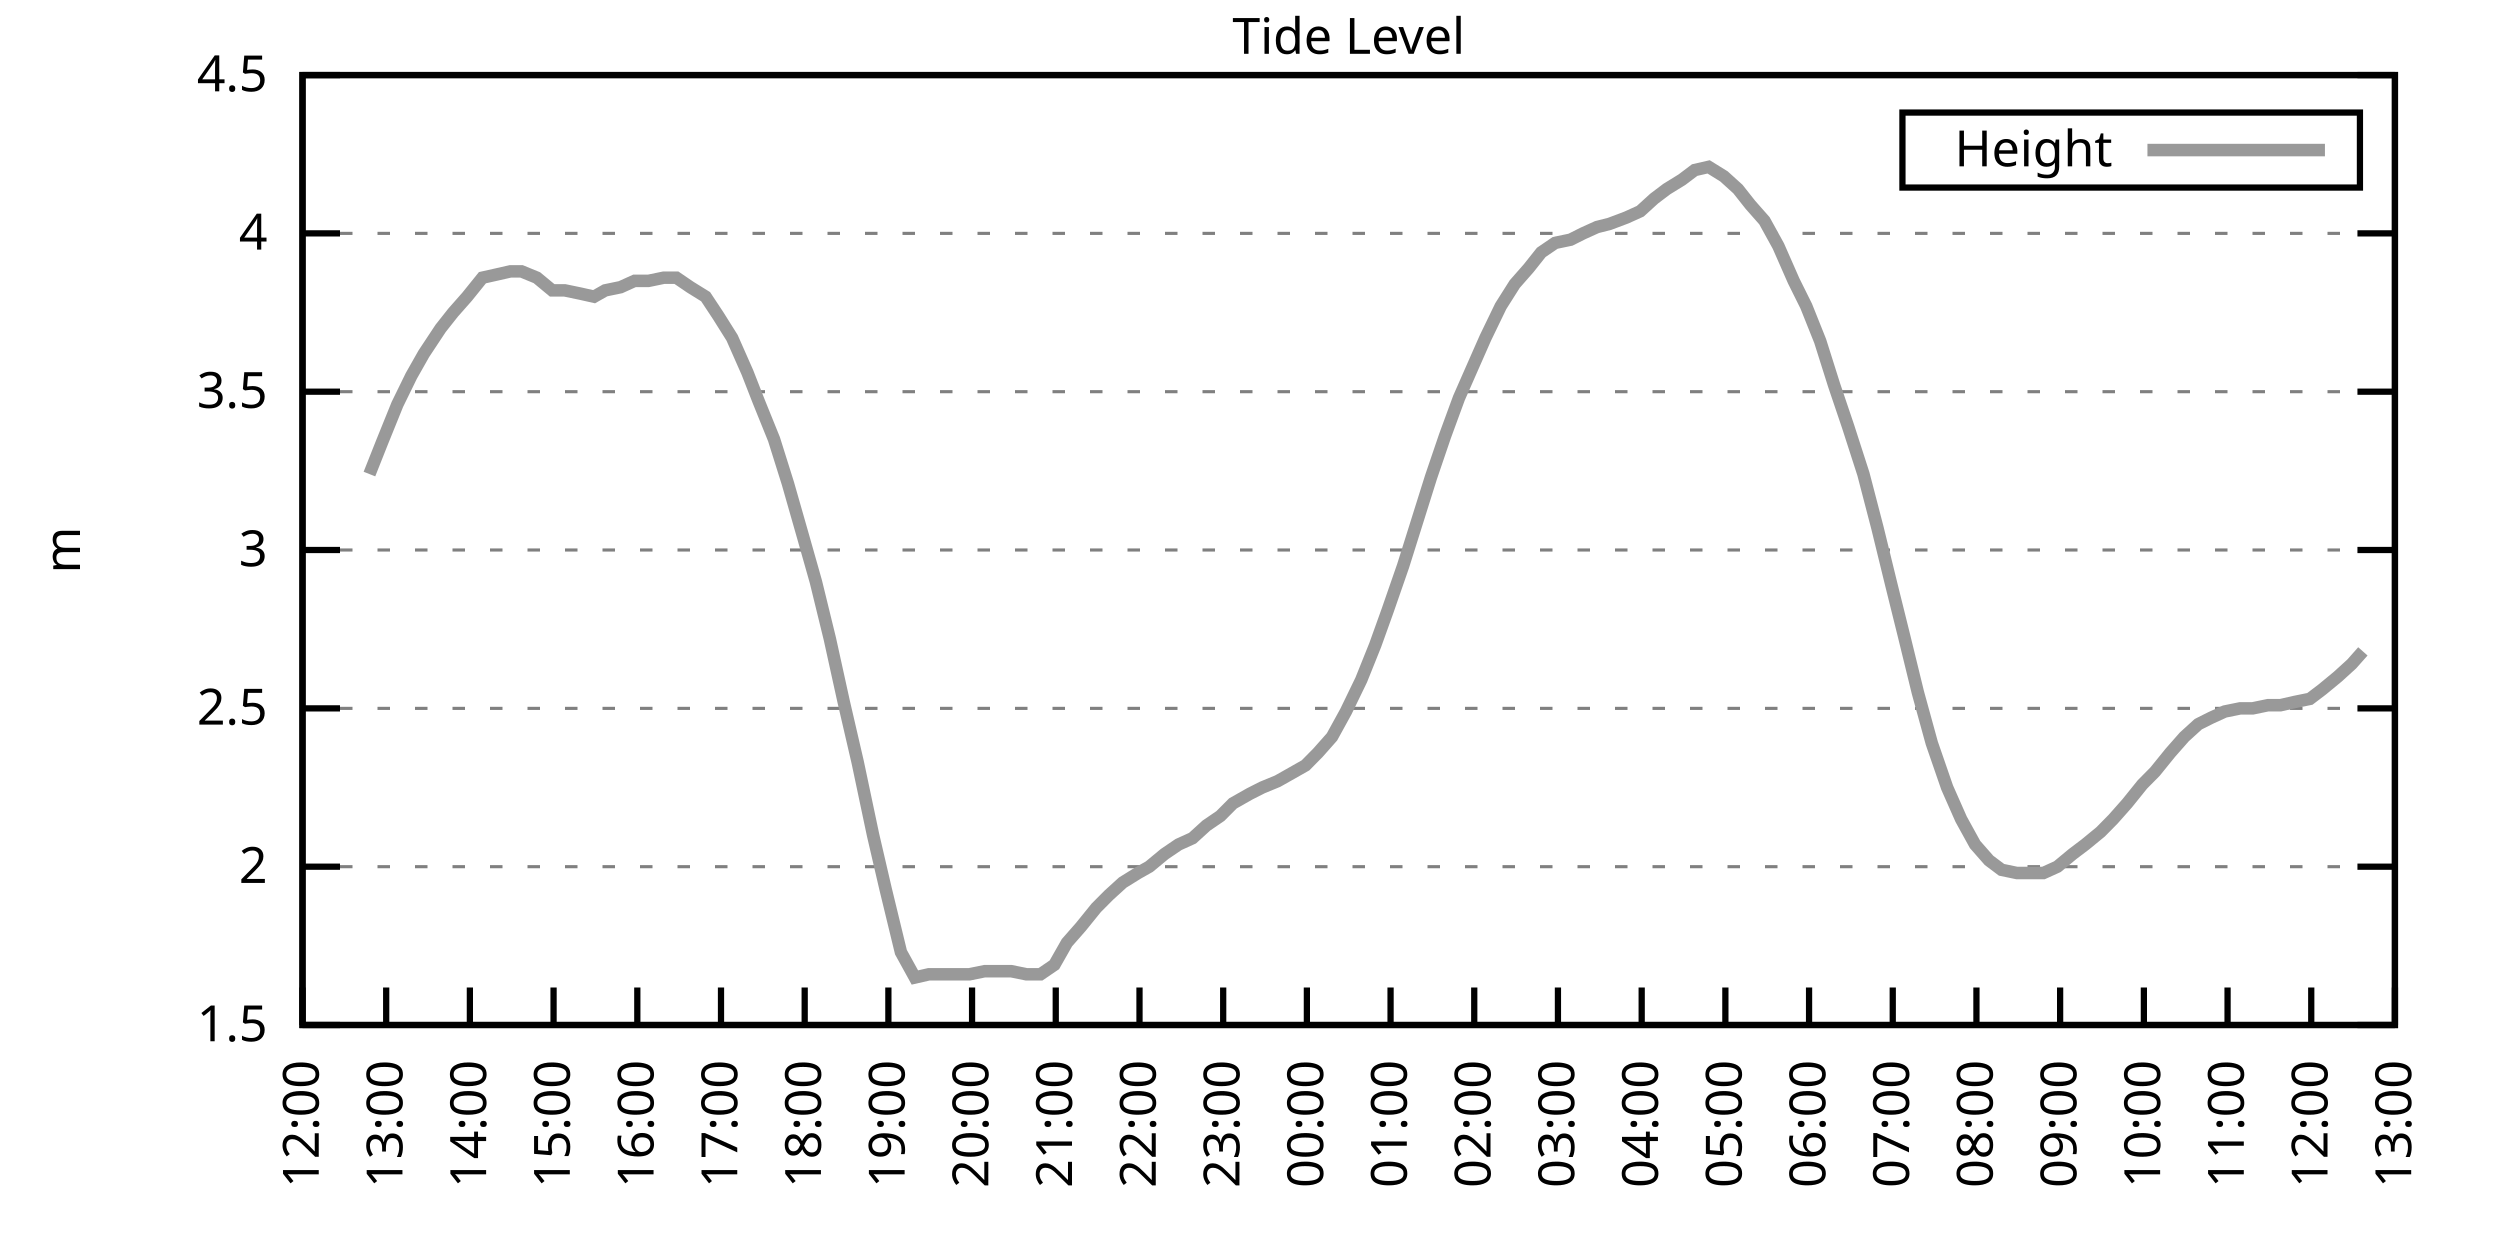
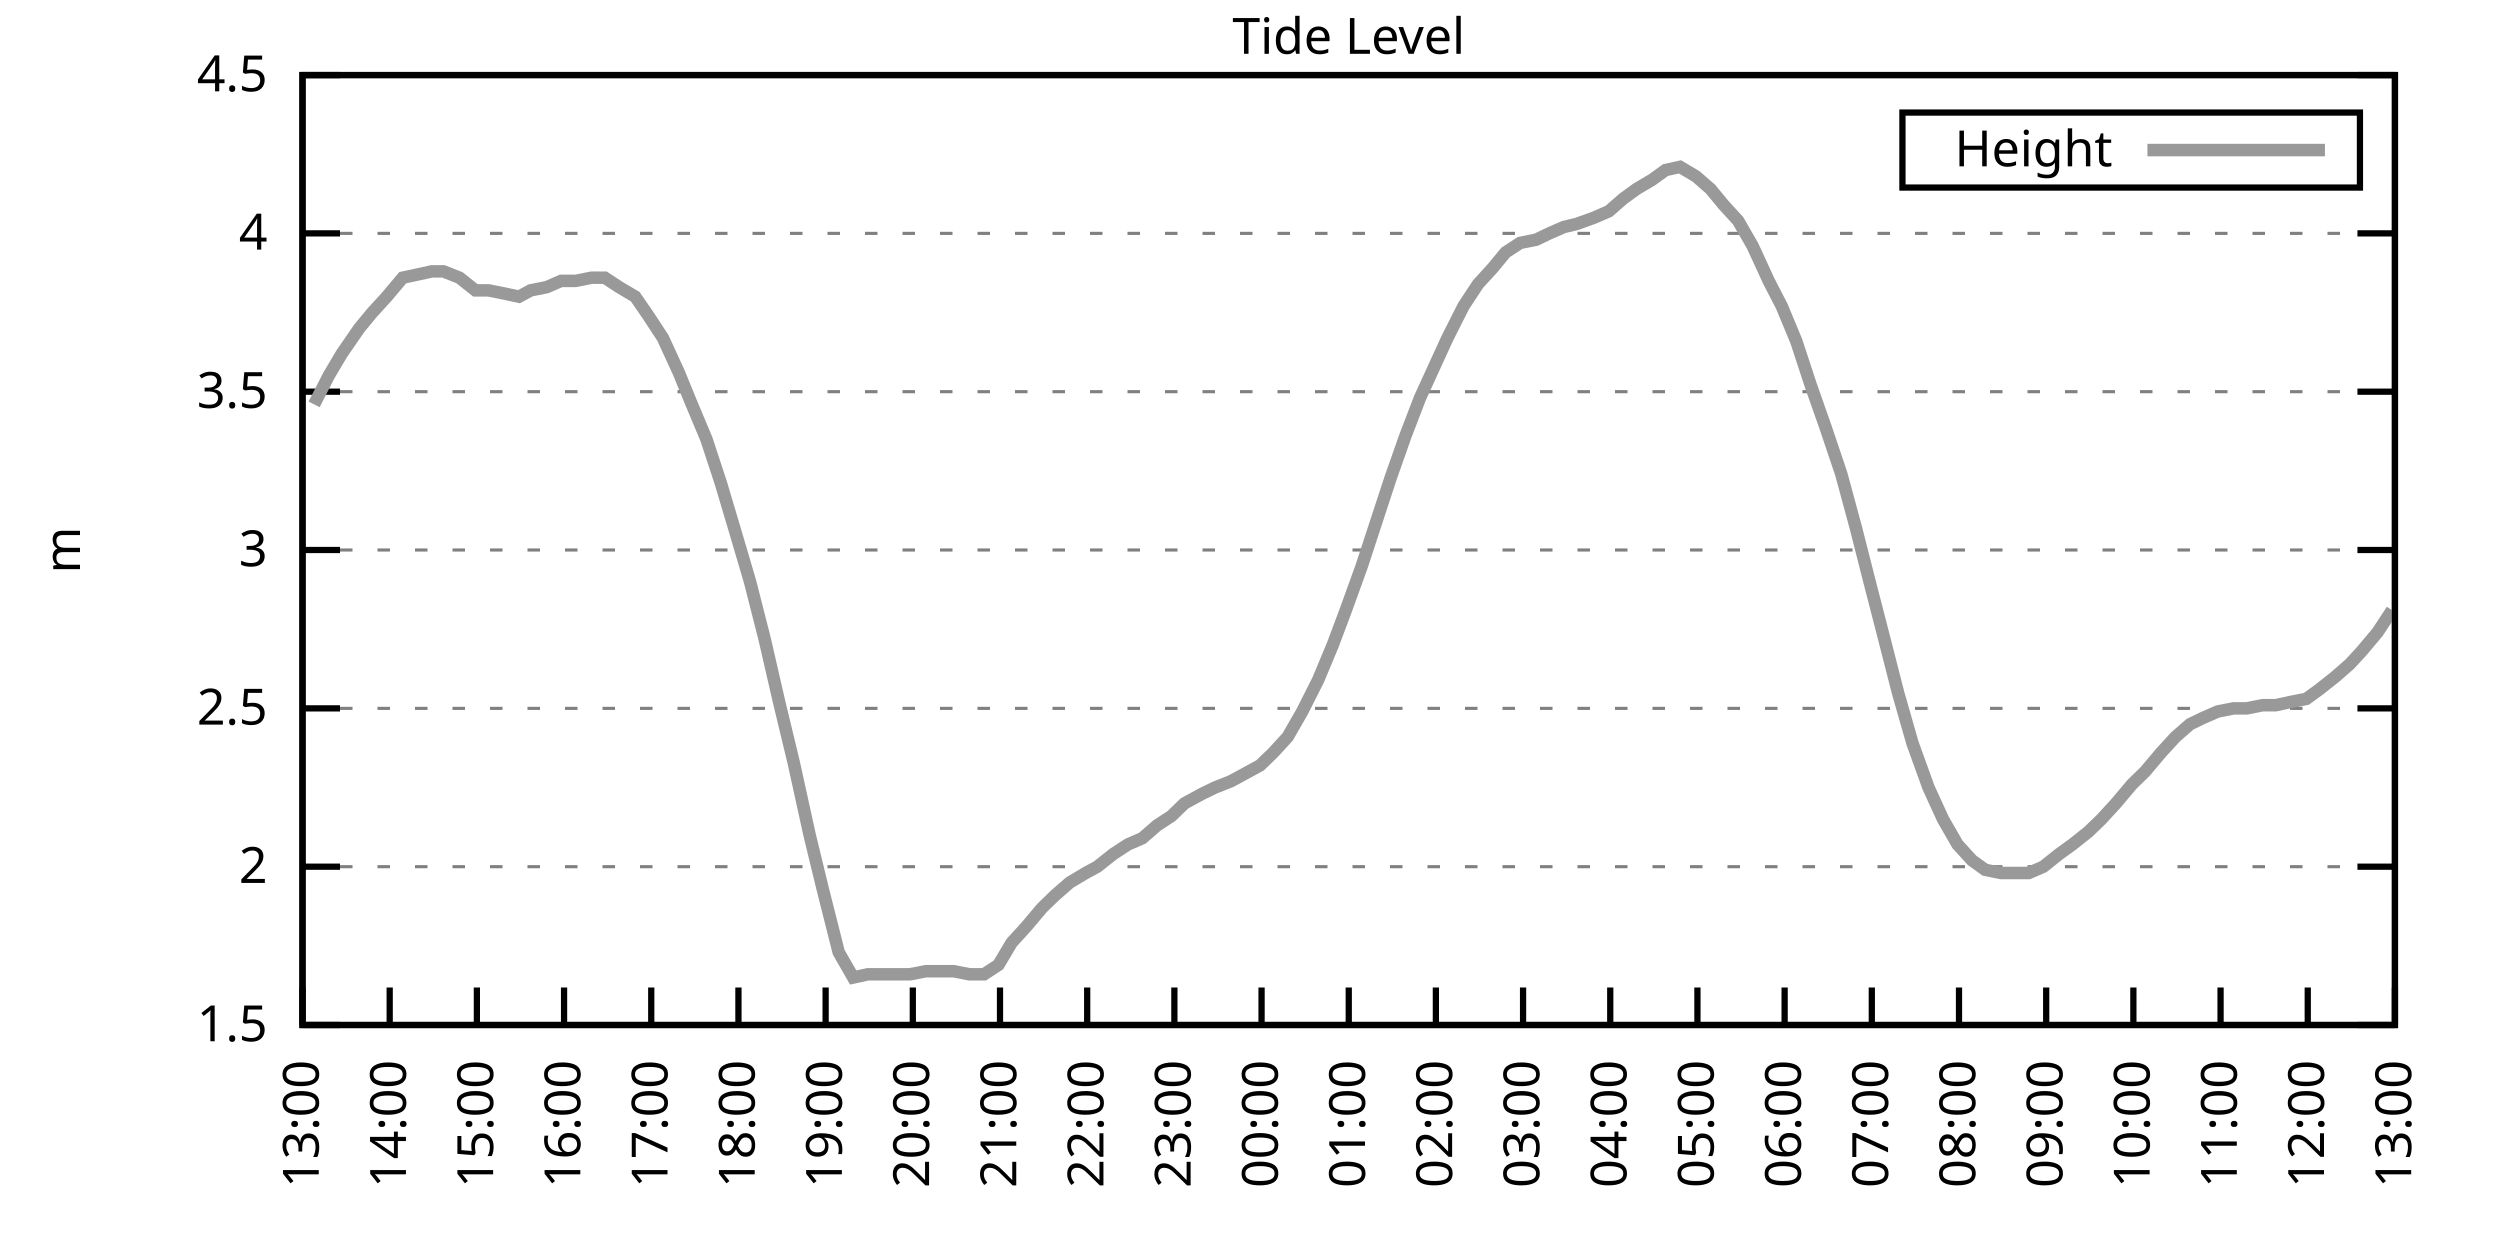
<svg xmlns="http://www.w3.org/2000/svg" xmlns:xlink="http://www.w3.org/1999/xlink" width="400" height="200" viewBox="0 0 400 200">
  <g id="gnuplot_canvas">
    <rect x="0" y="0" width="400" height="200" fill="none" />
    <defs>
      <circle id="gpDot" r="0.5" stroke-width="0.5" stroke="currentColor" />
      <path id="gpPt0" stroke-width="0.333" stroke="currentColor" d="M-1,0 h2 M0,-1 v2" />
      <path id="gpPt1" stroke-width="0.333" stroke="currentColor" d="M-1,-1 L1,1 M1,-1 L-1,1" />
      <path id="gpPt2" stroke-width="0.333" stroke="currentColor" d="M-1,0 L1,0 M0,-1 L0,1 M-1,-1 L1,1 M-1,1 L1,-1" />
      <rect id="gpPt3" stroke-width="0.333" stroke="currentColor" x="-1" y="-1" width="2" height="2" />
      <rect id="gpPt4" stroke-width="0.333" stroke="currentColor" fill="currentColor" x="-1" y="-1" width="2" height="2" />
      <circle id="gpPt5" stroke-width="0.333" stroke="currentColor" cx="0" cy="0" r="1" />
      <use xlink:href="#gpPt5" id="gpPt6" fill="currentColor" stroke="none" />
      <path id="gpPt7" stroke-width="0.333" stroke="currentColor" d="M0,-1.33 L-1.33,0.67 L1.33,0.67 z" />
      <use xlink:href="#gpPt7" id="gpPt8" fill="currentColor" stroke="none" />
      <use xlink:href="#gpPt7" id="gpPt9" stroke="currentColor" transform="rotate(180)" />
      <use xlink:href="#gpPt9" id="gpPt10" fill="currentColor" stroke="none" />
      <use xlink:href="#gpPt3" id="gpPt11" stroke="currentColor" transform="rotate(45)" />
      <use xlink:href="#gpPt11" id="gpPt12" fill="currentColor" stroke="none" />
      <path id="gpPt13" stroke-width="0.333" stroke="currentColor" d="M0,1.330 L1.265,0.411 L0.782,-1.067 L-0.782,-1.076 L-1.265,0.411 z" />
      <use xlink:href="#gpPt13" id="gpPt14" fill="currentColor" stroke="none" />
      <filter id="textbox" filterUnits="objectBoundingBox" x="0" y="0" height="1" width="1">
        <feFlood flood-color="white" flood-opacity="1" result="bgnd" />
        <feComposite in="SourceGraphic" in2="bgnd" operator="atop" />
      </filter>
      <filter id="greybox" filterUnits="objectBoundingBox" x="0" y="0" height="1" width="1">
        <feFlood flood-color="lightgrey" flood-opacity="1" result="grey" />
        <feComposite in="SourceGraphic" in2="grey" operator="atop" />
      </filter>
    </defs>
    <g fill="none" color="white" stroke="currentColor" stroke-width="1.00" stroke-linecap="butt" stroke-linejoin="miter">
</g>
    <g fill="none" color="black" stroke="currentColor" stroke-width="1.00" stroke-linecap="butt" stroke-linejoin="miter">
      <g stroke="none" shape-rendering="crispEdges">
        <polygon fill="rgb(255, 255, 255)" points="48.40,164.00 383.18,164.00 383.18,12.02 48.40,12.02 " />
      </g>
    </g>
    <g fill="none" color="black" stroke="currentColor" stroke-width="1.00" stroke-linecap="butt" stroke-linejoin="miter">
</g>
    <g fill="none" color="black" stroke="black" stroke-width="0.50" stroke-linecap="butt" stroke-linejoin="miter">
</g>
    <g fill="none" color="gray" stroke="currentColor" stroke-width="0.50" stroke-linecap="butt" stroke-linejoin="miter">
      <path stroke="gray" stroke-dasharray="2,4" class="gridline" d="M48.40,164.00 L383.19,164.00  " />
    </g>
    <g fill="none" color="gray" stroke="gray" stroke-width="1.00" stroke-linecap="butt" stroke-linejoin="miter">
</g>
    <g fill="none" color="black" stroke="currentColor" stroke-width="1.00" stroke-linecap="butt" stroke-linejoin="miter">
      <path stroke="black" d="M48.40,164.00 L54.40,164.00 M383.19,164.00 L377.19,164.00  " />
      <g transform="translate(42.80,166.60)" stroke="none" fill="black" font-family="Sans" font-size="8.00" text-anchor="end">
        <text>
          <tspan font-family="Sans"> 1.5</tspan>
        </text>
      </g>
    </g>
    <g fill="none" color="black" stroke="currentColor" stroke-width="1.00" stroke-linecap="butt" stroke-linejoin="miter">
</g>
    <g fill="none" color="black" stroke="black" stroke-width="0.50" stroke-linecap="butt" stroke-linejoin="miter">
</g>
    <g fill="none" color="gray" stroke="currentColor" stroke-width="0.50" stroke-linecap="butt" stroke-linejoin="miter">
      <path stroke="gray" stroke-dasharray="2,4" class="gridline" d="M48.40,138.67 L383.19,138.67  " />
    </g>
    <g fill="none" color="gray" stroke="gray" stroke-width="1.00" stroke-linecap="butt" stroke-linejoin="miter">
</g>
    <g fill="none" color="black" stroke="currentColor" stroke-width="1.00" stroke-linecap="butt" stroke-linejoin="miter">
      <path stroke="black" d="M48.40,138.67 L54.40,138.67 M383.19,138.67 L377.19,138.67  " />
      <g transform="translate(42.80,141.27)" stroke="none" fill="black" font-family="Sans" font-size="8.00" text-anchor="end">
        <text>
          <tspan font-family="Sans"> 2</tspan>
        </text>
      </g>
    </g>
    <g fill="none" color="black" stroke="currentColor" stroke-width="1.00" stroke-linecap="butt" stroke-linejoin="miter">
</g>
    <g fill="none" color="black" stroke="black" stroke-width="0.50" stroke-linecap="butt" stroke-linejoin="miter">
</g>
    <g fill="none" color="gray" stroke="currentColor" stroke-width="0.50" stroke-linecap="butt" stroke-linejoin="miter">
      <path stroke="gray" stroke-dasharray="2,4" class="gridline" d="M48.40,113.34 L383.19,113.34  " />
    </g>
    <g fill="none" color="gray" stroke="gray" stroke-width="1.00" stroke-linecap="butt" stroke-linejoin="miter">
</g>
    <g fill="none" color="black" stroke="currentColor" stroke-width="1.00" stroke-linecap="butt" stroke-linejoin="miter">
      <path stroke="black" d="M48.40,113.34 L54.40,113.34 M383.19,113.34 L377.19,113.34  " />
      <g transform="translate(42.80,115.94)" stroke="none" fill="black" font-family="Sans" font-size="8.00" text-anchor="end">
        <text>
          <tspan font-family="Sans"> 2.5</tspan>
        </text>
      </g>
    </g>
    <g fill="none" color="black" stroke="currentColor" stroke-width="1.00" stroke-linecap="butt" stroke-linejoin="miter">
</g>
    <g fill="none" color="black" stroke="black" stroke-width="0.50" stroke-linecap="butt" stroke-linejoin="miter">
</g>
    <g fill="none" color="gray" stroke="currentColor" stroke-width="0.50" stroke-linecap="butt" stroke-linejoin="miter">
      <path stroke="gray" stroke-dasharray="2,4" class="gridline" d="M48.40,88.00 L383.19,88.00  " />
    </g>
    <g fill="none" color="gray" stroke="gray" stroke-width="1.00" stroke-linecap="butt" stroke-linejoin="miter">
</g>
    <g fill="none" color="black" stroke="currentColor" stroke-width="1.00" stroke-linecap="butt" stroke-linejoin="miter">
      <path stroke="black" d="M48.40,88.00 L54.40,88.00 M383.19,88.00 L377.19,88.00  " />
      <g transform="translate(42.80,90.60)" stroke="none" fill="black" font-family="Sans" font-size="8.00" text-anchor="end">
        <text>
          <tspan font-family="Sans"> 3</tspan>
        </text>
      </g>
    </g>
    <g fill="none" color="black" stroke="currentColor" stroke-width="1.00" stroke-linecap="butt" stroke-linejoin="miter">
</g>
    <g fill="none" color="black" stroke="black" stroke-width="0.50" stroke-linecap="butt" stroke-linejoin="miter">
</g>
    <g fill="none" color="gray" stroke="currentColor" stroke-width="0.50" stroke-linecap="butt" stroke-linejoin="miter">
      <path stroke="gray" stroke-dasharray="2,4" class="gridline" d="M48.40,62.67 L383.19,62.67  " />
    </g>
    <g fill="none" color="gray" stroke="gray" stroke-width="1.00" stroke-linecap="butt" stroke-linejoin="miter">
</g>
    <g fill="none" color="black" stroke="currentColor" stroke-width="1.00" stroke-linecap="butt" stroke-linejoin="miter">
      <path stroke="black" d="M48.40,62.67 L54.40,62.67 M383.19,62.67 L377.19,62.67  " />
      <g transform="translate(42.80,65.27)" stroke="none" fill="black" font-family="Sans" font-size="8.00" text-anchor="end">
        <text>
          <tspan font-family="Sans"> 3.5</tspan>
        </text>
      </g>
    </g>
    <g fill="none" color="black" stroke="currentColor" stroke-width="1.00" stroke-linecap="butt" stroke-linejoin="miter">
</g>
    <g fill="none" color="black" stroke="black" stroke-width="0.50" stroke-linecap="butt" stroke-linejoin="miter">
</g>
    <g fill="none" color="gray" stroke="currentColor" stroke-width="0.50" stroke-linecap="butt" stroke-linejoin="miter">
      <path stroke="gray" stroke-dasharray="2,4" class="gridline" d="M48.40,37.34 L383.19,37.34  " />
    </g>
    <g fill="none" color="gray" stroke="gray" stroke-width="1.00" stroke-linecap="butt" stroke-linejoin="miter">
</g>
    <g fill="none" color="black" stroke="currentColor" stroke-width="1.00" stroke-linecap="butt" stroke-linejoin="miter">
      <path stroke="black" d="M48.40,37.34 L54.40,37.34 M383.19,37.34 L377.19,37.34  " />
      <g transform="translate(42.80,39.94)" stroke="none" fill="black" font-family="Sans" font-size="8.00" text-anchor="end">
        <text>
          <tspan font-family="Sans"> 4</tspan>
        </text>
      </g>
    </g>
    <g fill="none" color="black" stroke="currentColor" stroke-width="1.00" stroke-linecap="butt" stroke-linejoin="miter">
</g>
    <g fill="none" color="black" stroke="black" stroke-width="0.50" stroke-linecap="butt" stroke-linejoin="miter">
</g>
    <g fill="none" color="gray" stroke="currentColor" stroke-width="0.50" stroke-linecap="butt" stroke-linejoin="miter">
      <path stroke="gray" stroke-dasharray="2,4" class="gridline" d="M48.40,12.01 L383.19,12.01  " />
    </g>
    <g fill="none" color="gray" stroke="gray" stroke-width="1.00" stroke-linecap="butt" stroke-linejoin="miter">
</g>
    <g fill="none" color="black" stroke="currentColor" stroke-width="1.00" stroke-linecap="butt" stroke-linejoin="miter">
      <path stroke="black" d="M48.40,12.01 L54.40,12.01 M383.19,12.01 L377.19,12.01  " />
      <g transform="translate(42.80,14.61)" stroke="none" fill="black" font-family="Sans" font-size="8.00" text-anchor="end">
        <text>
          <tspan font-family="Sans"> 4.5</tspan>
        </text>
      </g>
    </g>
    <g fill="none" color="black" stroke="currentColor" stroke-width="1.00" stroke-linecap="butt" stroke-linejoin="miter">
      <path stroke="black" d="M48.40,164.00 L48.40,158.00  " />
      <g transform="translate(51.00,169.60) rotate(270.00)" stroke="none" fill="black" font-family="Sans" font-size="8.00" text-anchor="end">
        <text>
-           <tspan font-family="Sans">12:00</tspan>
-         </text>
-       </g>
-     </g>
-     <g fill="none" color="black" stroke="currentColor" stroke-width="1.00" stroke-linecap="butt" stroke-linejoin="miter">
-       <path stroke="black" d="M61.79,164.00 L61.79,158.00  " />
-       <g transform="translate(64.39,169.60) rotate(270.00)" stroke="none" fill="black" font-family="Sans" font-size="8.00" text-anchor="end">
-         <text>
          <tspan font-family="Sans">13:00</tspan>
        </text>
      </g>
    </g>
    <g fill="none" color="black" stroke="currentColor" stroke-width="1.00" stroke-linecap="butt" stroke-linejoin="miter">
-       <path stroke="black" d="M75.18,164.00 L75.18,158.00  " />
-       <g transform="translate(77.78,169.60) rotate(270.00)" stroke="none" fill="black" font-family="Sans" font-size="8.00" text-anchor="end">
+       <path stroke="black" d="M62.35,164.00 L62.35,158.00  " />
+       <g transform="translate(64.95,169.60) rotate(270.00)" stroke="none" fill="black" font-family="Sans" font-size="8.00" text-anchor="end">
        <text>
          <tspan font-family="Sans">14:00</tspan>
        </text>
      </g>
    </g>
    <g fill="none" color="black" stroke="currentColor" stroke-width="1.00" stroke-linecap="butt" stroke-linejoin="miter">
-       <path stroke="black" d="M88.57,164.00 L88.57,158.00  " />
-       <g transform="translate(91.17,169.60) rotate(270.00)" stroke="none" fill="black" font-family="Sans" font-size="8.00" text-anchor="end">
+       <path stroke="black" d="M76.30,164.00 L76.30,158.00  " />
+       <g transform="translate(78.90,169.60) rotate(270.00)" stroke="none" fill="black" font-family="Sans" font-size="8.00" text-anchor="end">
        <text>
          <tspan font-family="Sans">15:00</tspan>
        </text>
      </g>
    </g>
    <g fill="none" color="black" stroke="currentColor" stroke-width="1.00" stroke-linecap="butt" stroke-linejoin="miter">
-       <path stroke="black" d="M101.97,164.00 L101.97,158.00  " />
-       <g transform="translate(104.57,169.60) rotate(270.00)" stroke="none" fill="black" font-family="Sans" font-size="8.00" text-anchor="end">
+       <path stroke="black" d="M90.25,164.00 L90.25,158.00  " />
+       <g transform="translate(92.85,169.60) rotate(270.00)" stroke="none" fill="black" font-family="Sans" font-size="8.00" text-anchor="end">
        <text>
          <tspan font-family="Sans">16:00</tspan>
        </text>
      </g>
    </g>
    <g fill="none" color="black" stroke="currentColor" stroke-width="1.00" stroke-linecap="butt" stroke-linejoin="miter">
-       <path stroke="black" d="M115.36,164.00 L115.36,158.00  " />
-       <g transform="translate(117.96,169.60) rotate(270.00)" stroke="none" fill="black" font-family="Sans" font-size="8.00" text-anchor="end">
+       <path stroke="black" d="M104.20,164.00 L104.20,158.00  " />
+       <g transform="translate(106.80,169.60) rotate(270.00)" stroke="none" fill="black" font-family="Sans" font-size="8.00" text-anchor="end">
        <text>
          <tspan font-family="Sans">17:00</tspan>
        </text>
      </g>
    </g>
    <g fill="none" color="black" stroke="currentColor" stroke-width="1.00" stroke-linecap="butt" stroke-linejoin="miter">
-       <path stroke="black" d="M128.75,164.00 L128.75,158.00  " />
-       <g transform="translate(131.35,169.60) rotate(270.00)" stroke="none" fill="black" font-family="Sans" font-size="8.00" text-anchor="end">
+       <path stroke="black" d="M118.15,164.00 L118.15,158.00  " />
+       <g transform="translate(120.75,169.60) rotate(270.00)" stroke="none" fill="black" font-family="Sans" font-size="8.00" text-anchor="end">
        <text>
          <tspan font-family="Sans">18:00</tspan>
        </text>
      </g>
    </g>
    <g fill="none" color="black" stroke="currentColor" stroke-width="1.00" stroke-linecap="butt" stroke-linejoin="miter">
-       <path stroke="black" d="M142.14,164.00 L142.14,158.00  " />
-       <g transform="translate(144.74,169.60) rotate(270.00)" stroke="none" fill="black" font-family="Sans" font-size="8.00" text-anchor="end">
+       <path stroke="black" d="M132.10,164.00 L132.10,158.00  " />
+       <g transform="translate(134.70,169.60) rotate(270.00)" stroke="none" fill="black" font-family="Sans" font-size="8.00" text-anchor="end">
        <text>
          <tspan font-family="Sans">19:00</tspan>
        </text>
      </g>
    </g>
    <g fill="none" color="black" stroke="currentColor" stroke-width="1.00" stroke-linecap="butt" stroke-linejoin="miter">
-       <path stroke="black" d="M155.53,164.00 L155.53,158.00  " />
-       <g transform="translate(158.13,169.60) rotate(270.00)" stroke="none" fill="black" font-family="Sans" font-size="8.00" text-anchor="end">
+       <path stroke="black" d="M146.05,164.00 L146.05,158.00  " />
+       <g transform="translate(148.65,169.60) rotate(270.00)" stroke="none" fill="black" font-family="Sans" font-size="8.00" text-anchor="end">
        <text>
          <tspan font-family="Sans">20:00</tspan>
        </text>
      </g>
    </g>
    <g fill="none" color="black" stroke="currentColor" stroke-width="1.00" stroke-linecap="butt" stroke-linejoin="miter">
-       <path stroke="black" d="M168.92,164.00 L168.92,158.00  " />
-       <g transform="translate(171.52,169.60) rotate(270.00)" stroke="none" fill="black" font-family="Sans" font-size="8.00" text-anchor="end">
+       <path stroke="black" d="M160.00,164.00 L160.00,158.00  " />
+       <g transform="translate(162.60,169.60) rotate(270.00)" stroke="none" fill="black" font-family="Sans" font-size="8.00" text-anchor="end">
        <text>
          <tspan font-family="Sans">21:00</tspan>
        </text>
      </g>
    </g>
    <g fill="none" color="black" stroke="currentColor" stroke-width="1.00" stroke-linecap="butt" stroke-linejoin="miter">
-       <path stroke="black" d="M182.32,164.00 L182.32,158.00  " />
-       <g transform="translate(184.92,169.60) rotate(270.00)" stroke="none" fill="black" font-family="Sans" font-size="8.00" text-anchor="end">
+       <path stroke="black" d="M173.95,164.00 L173.95,158.00  " />
+       <g transform="translate(176.55,169.60) rotate(270.00)" stroke="none" fill="black" font-family="Sans" font-size="8.00" text-anchor="end">
        <text>
          <tspan font-family="Sans">22:00</tspan>
        </text>
      </g>
    </g>
    <g fill="none" color="black" stroke="currentColor" stroke-width="1.00" stroke-linecap="butt" stroke-linejoin="miter">
-       <path stroke="black" d="M195.71,164.00 L195.71,158.00  " />
-       <g transform="translate(198.31,169.60) rotate(270.00)" stroke="none" fill="black" font-family="Sans" font-size="8.00" text-anchor="end">
+       <path stroke="black" d="M187.90,164.00 L187.90,158.00  " />
+       <g transform="translate(190.50,169.60) rotate(270.00)" stroke="none" fill="black" font-family="Sans" font-size="8.00" text-anchor="end">
        <text>
          <tspan font-family="Sans">23:00</tspan>
        </text>
      </g>
    </g>
    <g fill="none" color="black" stroke="currentColor" stroke-width="1.00" stroke-linecap="butt" stroke-linejoin="miter">
-       <path stroke="black" d="M209.10,164.00 L209.10,158.00  " />
-       <g transform="translate(211.70,169.60) rotate(270.00)" stroke="none" fill="black" font-family="Sans" font-size="8.00" text-anchor="end">
+       <path stroke="black" d="M201.85,164.00 L201.85,158.00  " />
+       <g transform="translate(204.45,169.60) rotate(270.00)" stroke="none" fill="black" font-family="Sans" font-size="8.00" text-anchor="end">
        <text>
          <tspan font-family="Sans">00:00</tspan>
        </text>
      </g>
    </g>
    <g fill="none" color="black" stroke="currentColor" stroke-width="1.00" stroke-linecap="butt" stroke-linejoin="miter">
-       <path stroke="black" d="M222.49,164.00 L222.49,158.00  " />
-       <g transform="translate(225.09,169.60) rotate(270.00)" stroke="none" fill="black" font-family="Sans" font-size="8.00" text-anchor="end">
+       <path stroke="black" d="M215.80,164.00 L215.80,158.00  " />
+       <g transform="translate(218.40,169.60) rotate(270.00)" stroke="none" fill="black" font-family="Sans" font-size="8.00" text-anchor="end">
        <text>
          <tspan font-family="Sans">01:00</tspan>
        </text>
      </g>
    </g>
    <g fill="none" color="black" stroke="currentColor" stroke-width="1.00" stroke-linecap="butt" stroke-linejoin="miter">
-       <path stroke="black" d="M235.88,164.00 L235.88,158.00  " />
-       <g transform="translate(238.48,169.60) rotate(270.00)" stroke="none" fill="black" font-family="Sans" font-size="8.00" text-anchor="end">
+       <path stroke="black" d="M229.74,164.00 L229.74,158.00  " />
+       <g transform="translate(232.34,169.60) rotate(270.00)" stroke="none" fill="black" font-family="Sans" font-size="8.00" text-anchor="end">
        <text>
          <tspan font-family="Sans">02:00</tspan>
        </text>
      </g>
    </g>
    <g fill="none" color="black" stroke="currentColor" stroke-width="1.00" stroke-linecap="butt" stroke-linejoin="miter">
-       <path stroke="black" d="M249.27,164.00 L249.27,158.00  " />
-       <g transform="translate(251.87,169.60) rotate(270.00)" stroke="none" fill="black" font-family="Sans" font-size="8.00" text-anchor="end">
+       <path stroke="black" d="M243.69,164.00 L243.69,158.00  " />
+       <g transform="translate(246.29,169.60) rotate(270.00)" stroke="none" fill="black" font-family="Sans" font-size="8.00" text-anchor="end">
        <text>
          <tspan font-family="Sans">03:00</tspan>
        </text>
      </g>
    </g>
    <g fill="none" color="black" stroke="currentColor" stroke-width="1.00" stroke-linecap="butt" stroke-linejoin="miter">
-       <path stroke="black" d="M262.67,164.00 L262.67,158.00  " />
-       <g transform="translate(265.27,169.60) rotate(270.00)" stroke="none" fill="black" font-family="Sans" font-size="8.00" text-anchor="end">
+       <path stroke="black" d="M257.64,164.00 L257.64,158.00  " />
+       <g transform="translate(260.24,169.60) rotate(270.00)" stroke="none" fill="black" font-family="Sans" font-size="8.00" text-anchor="end">
        <text>
          <tspan font-family="Sans">04:00</tspan>
        </text>
      </g>
    </g>
    <g fill="none" color="black" stroke="currentColor" stroke-width="1.00" stroke-linecap="butt" stroke-linejoin="miter">
-       <path stroke="black" d="M276.06,164.00 L276.06,158.00  " />
-       <g transform="translate(278.66,169.60) rotate(270.00)" stroke="none" fill="black" font-family="Sans" font-size="8.00" text-anchor="end">
+       <path stroke="black" d="M271.59,164.00 L271.59,158.00  " />
+       <g transform="translate(274.19,169.60) rotate(270.00)" stroke="none" fill="black" font-family="Sans" font-size="8.00" text-anchor="end">
        <text>
          <tspan font-family="Sans">05:00</tspan>
        </text>
      </g>
    </g>
    <g fill="none" color="black" stroke="currentColor" stroke-width="1.00" stroke-linecap="butt" stroke-linejoin="miter">
-       <path stroke="black" d="M289.45,164.00 L289.45,158.00  " />
-       <g transform="translate(292.05,169.60) rotate(270.00)" stroke="none" fill="black" font-family="Sans" font-size="8.00" text-anchor="end">
+       <path stroke="black" d="M285.54,164.00 L285.54,158.00  " />
+       <g transform="translate(288.14,169.60) rotate(270.00)" stroke="none" fill="black" font-family="Sans" font-size="8.00" text-anchor="end">
        <text>
          <tspan font-family="Sans">06:00</tspan>
        </text>
      </g>
    </g>
    <g fill="none" color="black" stroke="currentColor" stroke-width="1.00" stroke-linecap="butt" stroke-linejoin="miter">
-       <path stroke="black" d="M302.84,164.00 L302.84,158.00  " />
-       <g transform="translate(305.44,169.60) rotate(270.00)" stroke="none" fill="black" font-family="Sans" font-size="8.00" text-anchor="end">
+       <path stroke="black" d="M299.49,164.00 L299.49,158.00  " />
+       <g transform="translate(302.09,169.60) rotate(270.00)" stroke="none" fill="black" font-family="Sans" font-size="8.00" text-anchor="end">
        <text>
          <tspan font-family="Sans">07:00</tspan>
        </text>
      </g>
    </g>
    <g fill="none" color="black" stroke="currentColor" stroke-width="1.00" stroke-linecap="butt" stroke-linejoin="miter">
-       <path stroke="black" d="M316.23,164.00 L316.23,158.00  " />
-       <g transform="translate(318.83,169.60) rotate(270.00)" stroke="none" fill="black" font-family="Sans" font-size="8.00" text-anchor="end">
+       <path stroke="black" d="M313.44,164.00 L313.44,158.00  " />
+       <g transform="translate(316.04,169.60) rotate(270.00)" stroke="none" fill="black" font-family="Sans" font-size="8.00" text-anchor="end">
        <text>
          <tspan font-family="Sans">08:00</tspan>
        </text>
      </g>
    </g>
    <g fill="none" color="black" stroke="currentColor" stroke-width="1.00" stroke-linecap="butt" stroke-linejoin="miter">
-       <path stroke="black" d="M329.62,164.00 L329.62,158.00  " />
-       <g transform="translate(332.22,169.60) rotate(270.00)" stroke="none" fill="black" font-family="Sans" font-size="8.00" text-anchor="end">
+       <path stroke="black" d="M327.39,164.00 L327.39,158.00  " />
+       <g transform="translate(329.99,169.60) rotate(270.00)" stroke="none" fill="black" font-family="Sans" font-size="8.00" text-anchor="end">
        <text>
          <tspan font-family="Sans">09:00</tspan>
        </text>
      </g>
    </g>
    <g fill="none" color="black" stroke="currentColor" stroke-width="1.00" stroke-linecap="butt" stroke-linejoin="miter">
-       <path stroke="black" d="M343.02,164.00 L343.02,158.00  " />
-       <g transform="translate(345.62,169.60) rotate(270.00)" stroke="none" fill="black" font-family="Sans" font-size="8.00" text-anchor="end">
+       <path stroke="black" d="M341.34,164.00 L341.34,158.00  " />
+       <g transform="translate(343.94,169.60) rotate(270.00)" stroke="none" fill="black" font-family="Sans" font-size="8.00" text-anchor="end">
        <text>
          <tspan font-family="Sans">10:00</tspan>
        </text>
      </g>
    </g>
    <g fill="none" color="black" stroke="currentColor" stroke-width="1.00" stroke-linecap="butt" stroke-linejoin="miter">
-       <path stroke="black" d="M356.41,164.00 L356.41,158.00  " />
-       <g transform="translate(359.01,169.60) rotate(270.00)" stroke="none" fill="black" font-family="Sans" font-size="8.00" text-anchor="end">
+       <path stroke="black" d="M355.29,164.00 L355.29,158.00  " />
+       <g transform="translate(357.89,169.60) rotate(270.00)" stroke="none" fill="black" font-family="Sans" font-size="8.00" text-anchor="end">
        <text>
          <tspan font-family="Sans">11:00</tspan>
        </text>
      </g>
    </g>
    <g fill="none" color="black" stroke="currentColor" stroke-width="1.00" stroke-linecap="butt" stroke-linejoin="miter">
-       <path stroke="black" d="M369.80,164.00 L369.80,158.00  " />
-       <g transform="translate(372.40,169.60) rotate(270.00)" stroke="none" fill="black" font-family="Sans" font-size="8.00" text-anchor="end">
+       <path stroke="black" d="M369.24,164.00 L369.24,158.00  " />
+       <g transform="translate(371.84,169.60) rotate(270.00)" stroke="none" fill="black" font-family="Sans" font-size="8.00" text-anchor="end">
        <text>
          <tspan font-family="Sans">12:00</tspan>
        </text>
      </g>
    </g>
    <g fill="none" color="black" stroke="currentColor" stroke-width="1.00" stroke-linecap="butt" stroke-linejoin="miter">
      <path stroke="black" d="M383.19,164.00 L383.19,158.00  " />
      <g transform="translate(385.79,169.60) rotate(270.00)" stroke="none" fill="black" font-family="Sans" font-size="8.00" text-anchor="end">
        <text>
          <tspan font-family="Sans">13:00</tspan>
        </text>
      </g>
    </g>
    <g fill="none" color="black" stroke="currentColor" stroke-width="1.00" stroke-linecap="butt" stroke-linejoin="miter">
</g>
    <g fill="none" color="black" stroke="currentColor" stroke-width="1.00" stroke-linecap="butt" stroke-linejoin="miter">
      <path stroke="black" d="M48.40,12.01 L48.40,164.00 L383.19,164.00 L383.19,12.01 L48.40,12.01 Z  " />
    </g>
    <g fill="none" color="black" stroke="currentColor" stroke-width="1.00" stroke-linecap="butt" stroke-linejoin="miter">
</g>
    <g fill="none" color="black" stroke="currentColor" stroke-width="1.00" stroke-linecap="butt" stroke-linejoin="miter">
      <path stroke="black" d="M304.39,30.01 L304.39,18.01 L377.59,18.01 L377.59,30.01 L304.39,30.01 Z  " />
    </g>
    <g id="Tide_level_plot_1">
      <g fill="none" color="white" stroke="black" stroke-width="2.00" stroke-linecap="butt" stroke-linejoin="miter">
</g>
      <g fill="none" color="black" stroke="currentColor" stroke-width="2.00" stroke-linecap="butt" stroke-linejoin="miter">
        <g transform="translate(337.99,26.61)" stroke="none" fill="black" font-family="Sans" font-size="8.00" text-anchor="end">
          <text>
            <tspan font-family="Sans">Height</tspan>
          </text>
        </g>
      </g>
      <g fill="none" color="black" stroke="currentColor" stroke-width="2.00" stroke-linecap="butt" stroke-linejoin="miter">
-         <path stroke="rgb(153, 153, 153)" d="M343.59,24.01 L371.99,24.01 M59.11,75.85 L61.12,70.78 L63.58,64.70 L65.81,60.14 L67.82,56.59 L70.50,52.54   L72.50,50.01 L74.74,47.47 L77.19,44.43 L79.42,43.93 L81.66,43.42 L83.44,43.42 L85.90,44.43 L88.35,46.46   L90.36,46.46 L92.82,46.97 L95.05,47.47 L96.83,46.46 L99.29,45.95 L101.52,44.94 L103.75,44.94 L106.21,44.43   L108.22,44.43 L110.45,45.95 L112.90,47.47 L114.91,50.51 L117.14,54.06 L119.60,59.63 L121.38,64.19 L123.84,70.27   L126.07,77.37 L128.53,85.98 L130.54,93.07 L132.77,102.19 L135.00,112.32 L137.23,121.95 L139.69,133.60 L141.69,142.21   L144.15,152.35 L146.38,156.40 L148.61,155.89 L150.62,155.89 L152.85,155.89 L155.09,155.89 L157.54,155.39 L159.33,155.39   L161.78,155.39 L164.24,155.89 L166.47,155.89 L168.70,154.37 L170.71,150.83 L172.94,148.29 L175.40,145.25 L177.41,143.23   L179.64,141.20 L182.09,139.68 L183.88,138.67 L186.33,136.64 L188.57,135.12 L190.80,134.11 L193.03,132.08 L195.26,130.56   L197.27,128.54 L199.95,127.02 L201.96,126.00 L204.41,124.99 L206.20,123.98 L208.88,122.46 L210.88,120.43 L213.12,117.90   L215.35,113.84 L217.80,108.78 L220.04,103.20 L222.04,97.63 L224.50,90.54 L226.73,83.45 L228.96,76.35 L231.20,69.77   L233.43,63.69 L235.66,58.62 L237.67,54.06 L240.12,48.99 L242.36,45.45 L244.59,42.91 L246.60,40.38 L248.83,38.86   L251.28,38.35 L253.29,37.34 L255.52,36.33 L257.53,35.82 L260.21,34.81 L262.44,33.80 L264.67,31.77 L266.68,30.25   L269.14,28.73 L271.15,27.21 L273.38,26.70 L275.83,28.22 L278.07,30.25 L280.07,32.78 L282.31,35.32 L284.54,39.37   L286.99,44.94 L289.00,48.99 L291.23,54.57 L293.47,61.66 L295.70,68.25 L298.15,75.85 L300.39,84.46 L302.62,93.58   L304.63,101.68 L306.86,110.80 L309.09,118.91 L311.54,126.00 L313.78,131.07 L316.01,135.12 L318.24,137.66 L320.25,139.17   L322.70,139.68 L324.94,139.68 L326.95,139.68 L329.18,138.67 L331.63,136.64 L333.64,135.12 L336.10,133.10 L338.10,131.07   L340.34,128.54 L342.79,125.50 L344.80,123.47 L347.26,120.43 L349.49,117.90 L351.72,115.87 L353.73,114.86 L355.96,113.84   L358.42,113.34 L360.42,113.34 L362.88,112.83 L364.89,112.83 L367.12,112.32 L369.58,111.82 L371.58,110.30 L374.04,108.27   L376.27,106.24 L378.06,104.22  " />
+         <path stroke="rgb(153, 153, 153)" d="M343.59,24.01 L371.99,24.01 M50.26,64.70 L52.58,60.14 L54.68,56.59 L57.47,52.54 L59.56,50.01 L61.88,47.47   L64.44,44.43 L66.77,43.93 L69.09,43.42 L70.95,43.42 L73.51,44.43 L76.07,46.46 L78.16,46.46 L80.72,46.97   L83.04,47.47 L84.90,46.46 L87.46,45.95 L89.78,44.94 L92.11,44.94 L94.67,44.43 L96.76,44.43 L99.08,45.95   L101.64,47.47 L103.73,50.51 L106.06,54.06 L108.62,59.63 L110.48,64.19 L113.03,70.27 L115.36,77.37 L117.92,85.98   L120.01,93.07 L122.33,102.19 L124.66,112.32 L126.98,121.95 L129.54,133.60 L131.63,142.21 L134.19,152.35 L136.51,156.40   L138.84,155.89 L140.93,155.89 L143.26,155.89 L145.58,155.89 L148.14,155.39 L150.00,155.39 L152.56,155.39 L155.11,155.89   L157.44,155.89 L159.76,154.37 L161.86,150.83 L164.18,148.29 L166.74,145.25 L168.83,143.23 L171.16,141.20 L173.71,139.68   L175.57,138.67 L178.13,136.64 L180.46,135.12 L182.78,134.11 L185.11,132.08 L187.43,130.56 L189.52,128.54 L192.31,127.02   L194.41,126.00 L196.96,124.99 L198.82,123.98 L201.61,122.46 L203.71,120.43 L206.03,117.90 L208.36,113.84 L210.91,108.78   L213.24,103.20 L215.33,97.63 L217.89,90.54 L220.21,83.45 L222.54,76.35 L224.86,69.77 L227.19,63.69 L229.51,58.62   L231.60,54.06 L234.16,48.99 L236.49,45.45 L238.81,42.91 L240.90,40.38 L243.23,38.86 L245.79,38.35 L247.88,37.34   L250.20,36.33 L252.30,35.82 L255.09,34.81 L257.41,33.80 L259.74,31.77 L261.83,30.25 L264.39,28.73 L266.48,27.21   L268.80,26.70 L271.36,28.22 L273.69,30.25 L275.78,32.78 L278.10,35.32 L280.43,39.37 L282.99,44.94 L285.08,48.99   L287.40,54.57 L289.73,61.66 L292.05,68.25 L294.61,75.85 L296.94,84.46 L299.26,93.58 L301.35,101.68 L303.68,110.80   L306.00,118.91 L308.56,126.00 L310.88,131.07 L313.21,135.12 L315.53,137.66 L317.63,139.17 L320.18,139.68 L322.51,139.68   L324.60,139.68 L326.93,138.67 L329.48,136.64 L331.58,135.12 L334.13,133.10 L336.23,131.07 L338.55,128.54 L341.11,125.50   L343.20,123.47 L345.76,120.43 L348.08,117.90 L350.41,115.87 L352.50,114.86 L354.83,113.84 L357.38,113.34 L359.48,113.34   L362.03,112.83 L364.13,112.83 L366.45,112.32 L369.01,111.82 L371.10,110.30 L373.66,108.27 L375.98,106.24 L377.84,104.22   L380.40,101.18 L382.73,97.63  " />
      </g>
    </g>
    <g fill="none" color="black" stroke="currentColor" stroke-width="2.00" stroke-linecap="butt" stroke-linejoin="miter">
</g>
    <g fill="none" color="black" stroke="black" stroke-width="1.00" stroke-linecap="butt" stroke-linejoin="miter">
</g>
    <g fill="none" color="black" stroke="currentColor" stroke-width="1.00" stroke-linecap="butt" stroke-linejoin="miter">
      <path stroke="black" d="M48.40,12.01 L48.40,164.00 L383.19,164.00 L383.19,12.01 L48.40,12.01 Z  " />
      <g transform="translate(12.80,88.01) rotate(270.00)" stroke="none" fill="black" font-family="Sans" font-size="8.00" text-anchor="middle">
        <text>
          <tspan font-family="Sans">m</tspan>
        </text>
      </g>
    </g>
    <g fill="none" color="black" stroke="currentColor" stroke-width="1.00" stroke-linecap="butt" stroke-linejoin="miter">
</g>
    <g fill="none" color="black" stroke="currentColor" stroke-width="1.00" stroke-linecap="butt" stroke-linejoin="miter">
      <g transform="translate(215.79,8.61)" stroke="none" fill="black" font-family="Sans" font-size="8.00" text-anchor="middle">
        <text>
          <tspan font-family="Sans">Tide Level</tspan>
        </text>
      </g>
    </g>
    <g fill="none" color="black" stroke="currentColor" stroke-width="1.00" stroke-linecap="butt" stroke-linejoin="miter">
</g>
  </g>
</svg>
